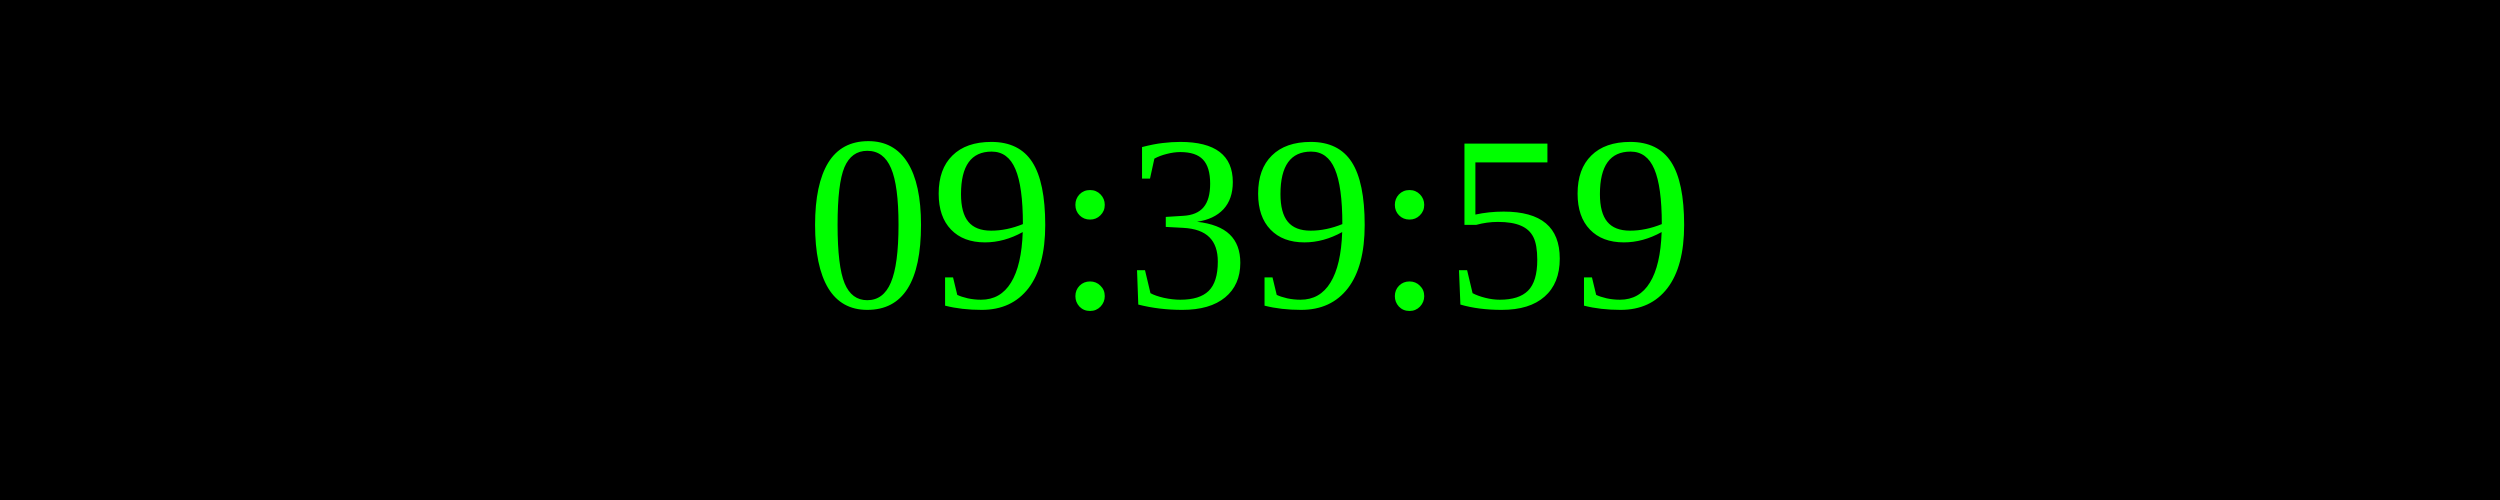
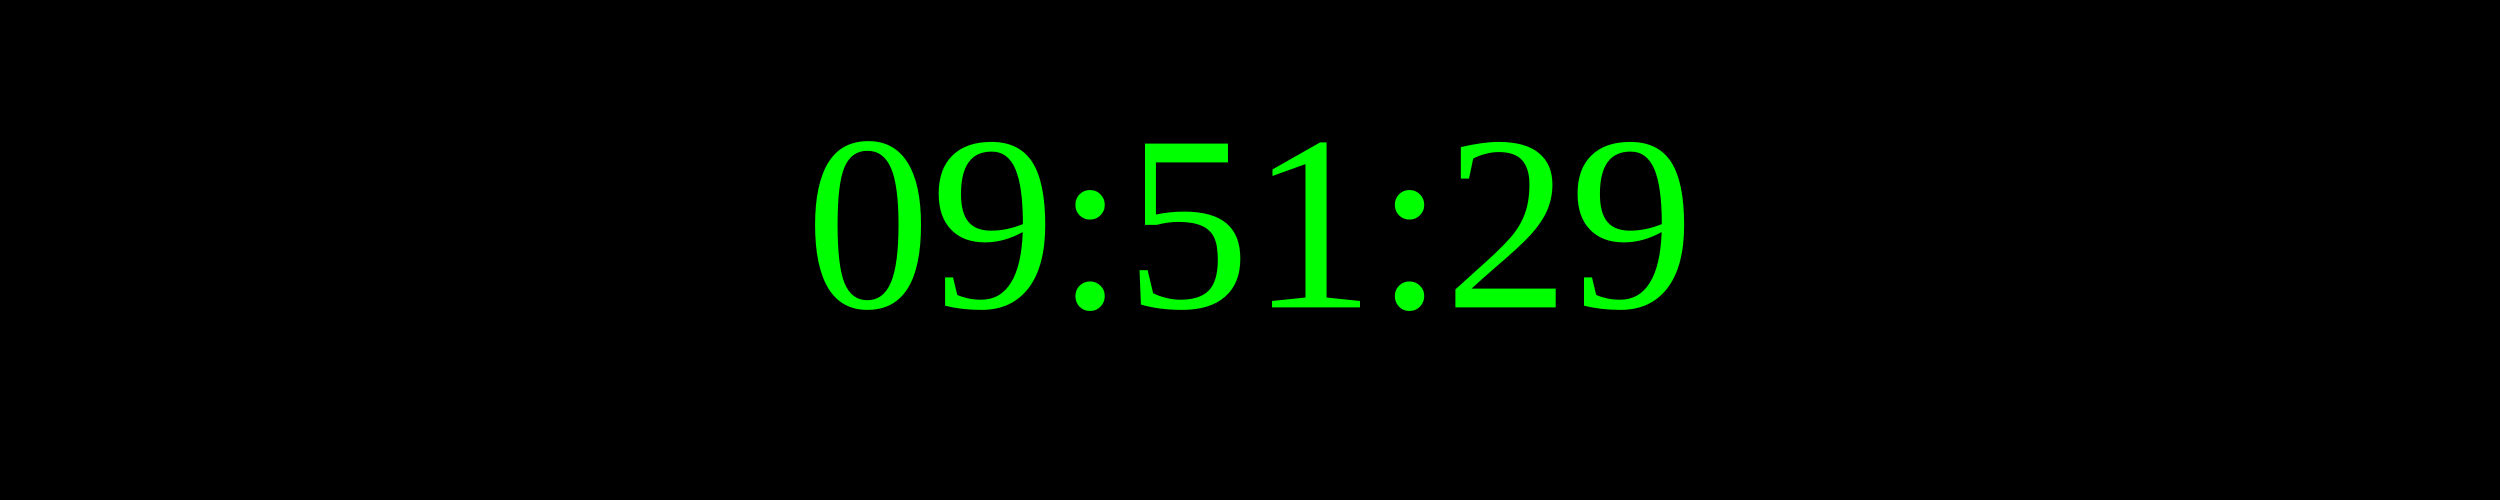
<svg xmlns="http://www.w3.org/2000/svg" width="250" height="50">
  <rect width="100%" height="100%" fill="black" />
  <text x="50%" y="50%" font-size="25" fill="lime" text-anchor="middle" dominant-baseline="middle">
- 09:39:59
+ 09:51:29
</text>
</svg>
